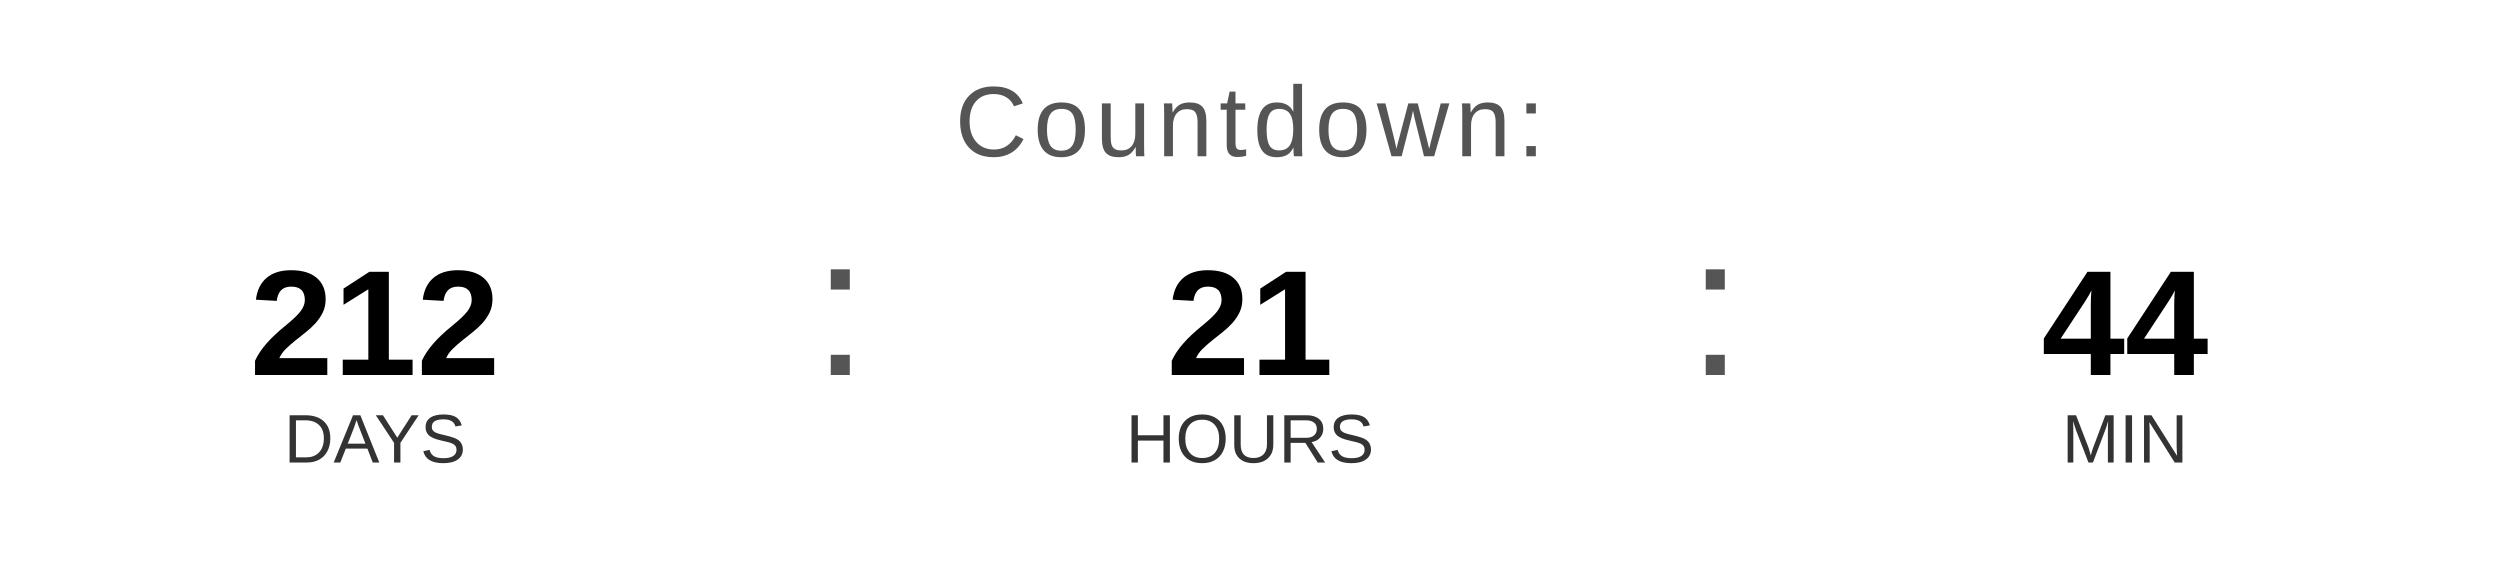
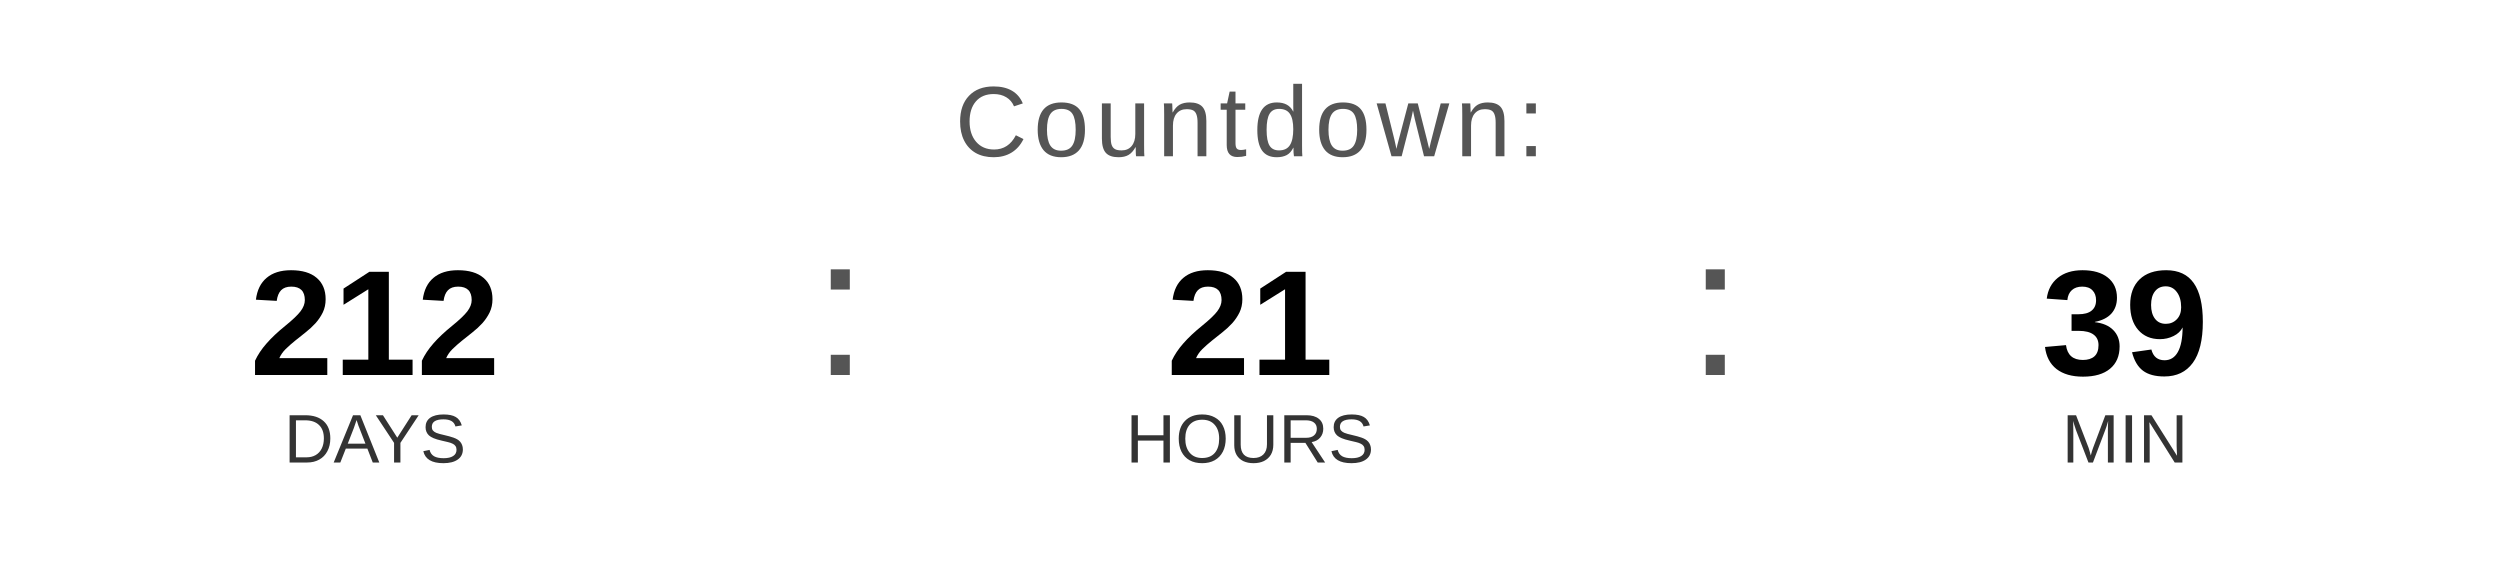
<svg xmlns="http://www.w3.org/2000/svg" width="400" height="90" viewBox="0 0 400 90">
  <text x="200" y="25" font-family="Arial, Helvetica, sans-serif" font-size="16" fill="#555555" text-anchor="middle" letter-spacing="1">
    Countdown:
  </text>
  <text x="60" y="60" font-family="Arial, Helvetica, sans-serif" font-size="24" font-weight="bold" fill="#000000" text-anchor="middle">212</text>
  <text x="60" y="74" font-family="Arial, Helvetica, sans-serif" font-size="11" fill="#333333" text-anchor="middle">DAYS</text>
  <text x="130" y="60" font-family="Arial, sans-serif" font-size="32" fill="#555555">:</text>
  <text x="200" y="60" font-family="Arial, Helvetica, sans-serif" font-size="24" font-weight="bold" fill="#000000" text-anchor="middle">21</text>
  <text x="200" y="74" font-family="Arial, Helvetica, sans-serif" font-size="11" fill="#333333" text-anchor="middle">HOURS</text>
  <text x="270" y="60" font-family="Arial, sans-serif" font-size="32" fill="#555555">:</text>
-   <text x="340" y="60" font-family="Arial, Helvetica, sans-serif" font-size="24" font-weight="bold" fill="#000000" text-anchor="middle">44</text>
+   <text x="340" y="60" font-family="Arial, Helvetica, sans-serif" font-size="24" font-weight="bold" fill="#000000" text-anchor="middle">39</text>
  <text x="340" y="74" font-family="Arial, Helvetica, sans-serif" font-size="11" fill="#333333" text-anchor="middle">MIN</text>
</svg>
